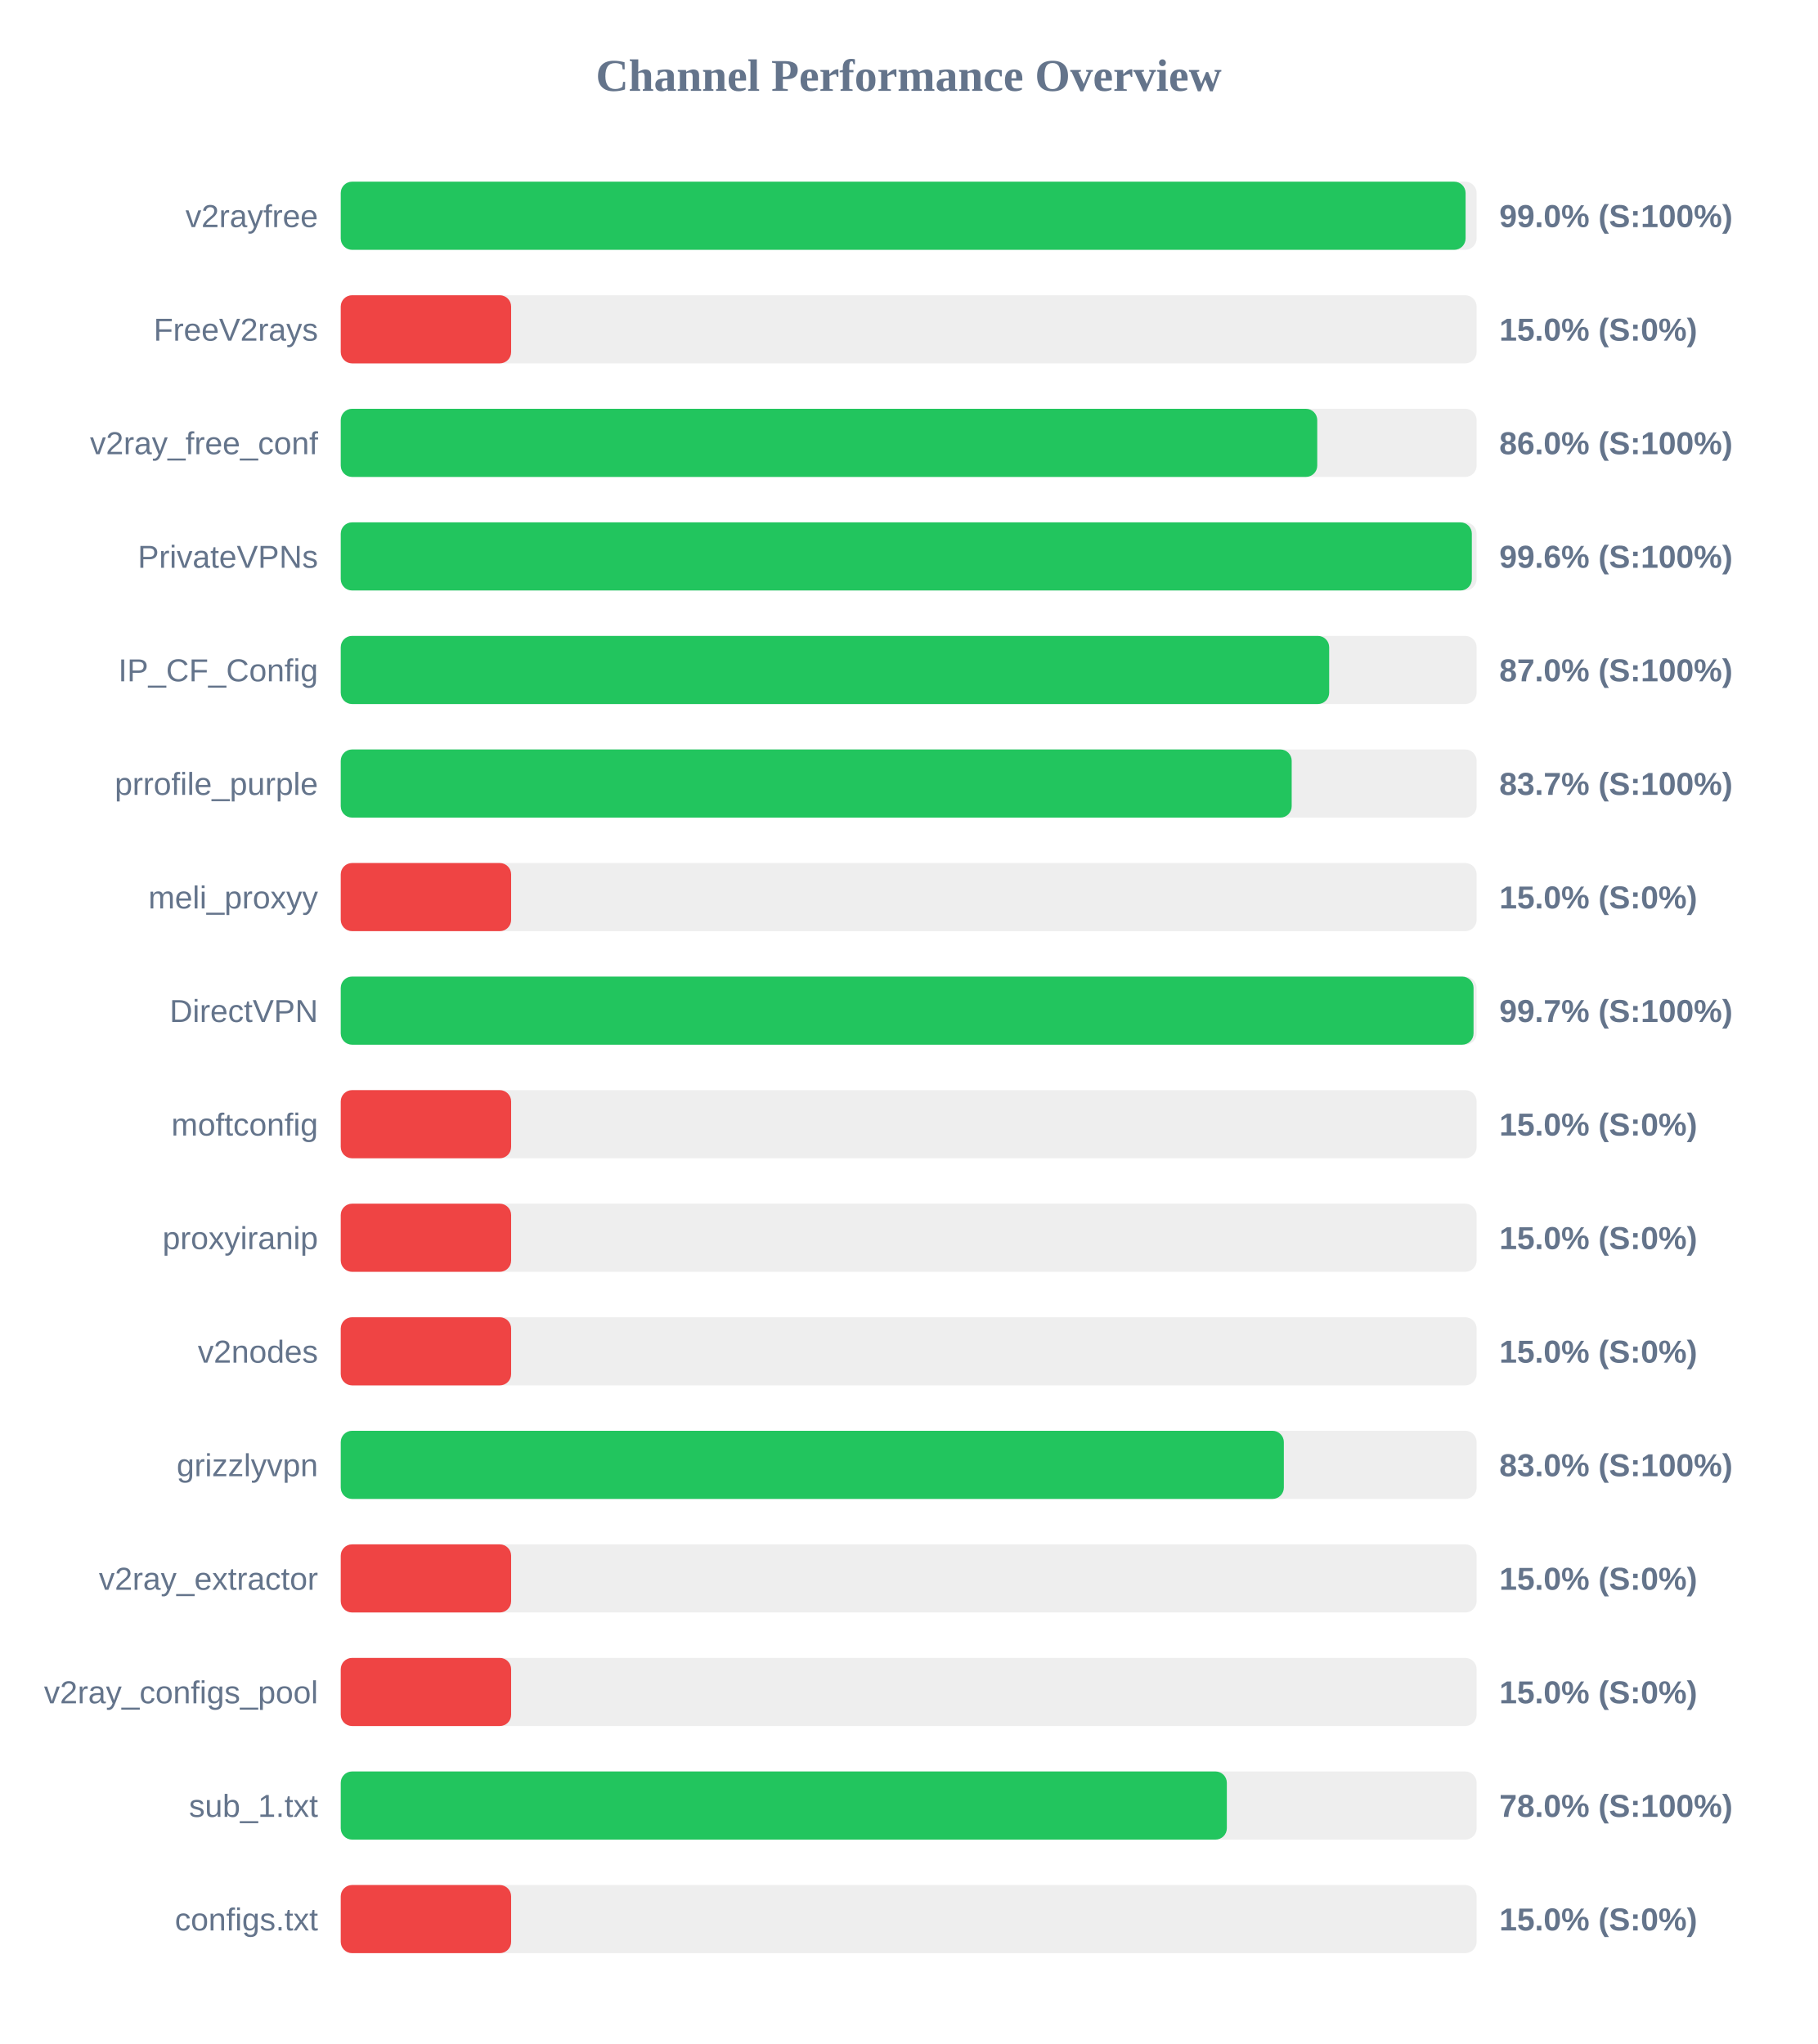
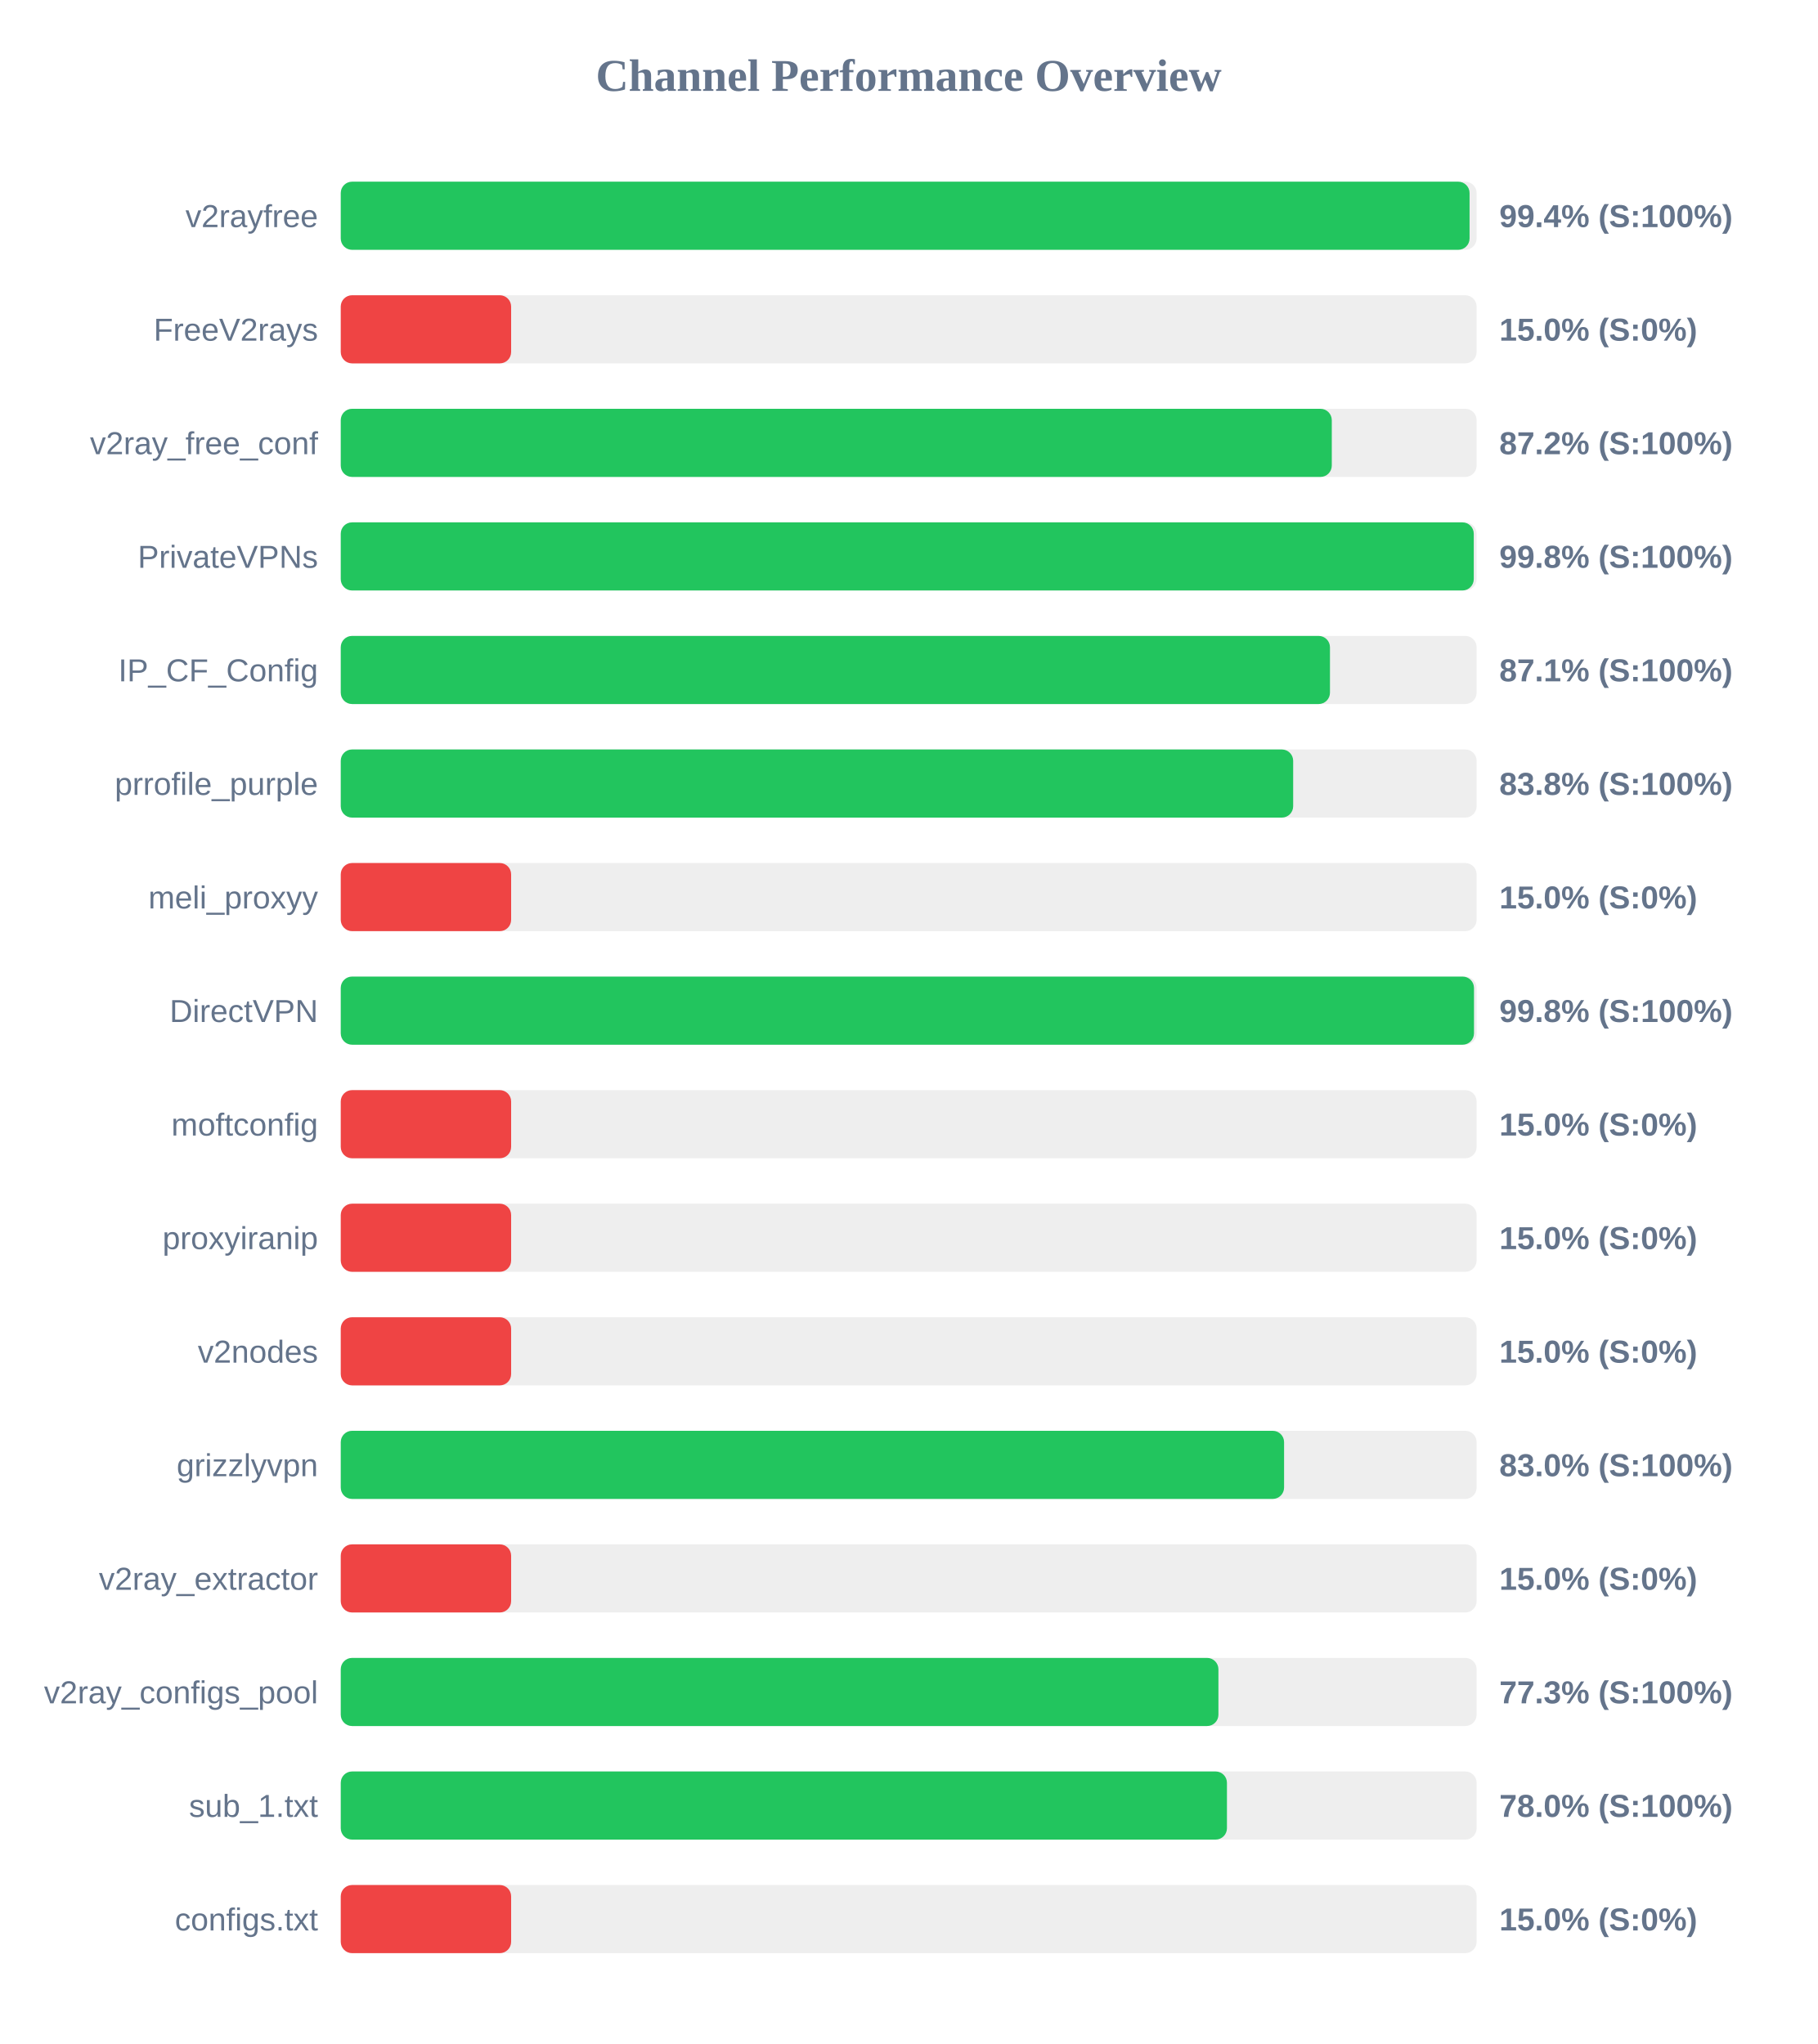
<svg xmlns="http://www.w3.org/2000/svg" width="800" height="900" version="1.1">
  <style>
        .row { font: 14px Arial; fill: #64748b; }
        .score { font: bold 14px Arial; fill: #64748b; }
    </style>
  <text x="400" y="40" text-anchor="middle" font-size="20px" font-weight="bold" fill="#64748b">Channel Performance Overview</text>
  <rect x="150" y="80" width="500" height="30" fill="#eee" rx="5" />
-   <rect x="150" y="80" width="495.15" height="30" fill="#22c55e" rx="5" />
+   <rect x="150" y="80" width="496.9" height="30" fill="#22c55e" rx="5" />
  <text x="140" y="100" text-anchor="end" class="row">v2rayfree</text>
-   <text x="660" y="100" text-anchor="start" class="score">99.0% (S:100%)</text>
+   <text x="660" y="100" text-anchor="start" class="score">99.4% (S:100%)</text>
  <rect x="150" y="130" width="500" height="30" fill="#eee" rx="5" />
  <rect x="150" y="130" width="75.0" height="30" fill="#ef4444" rx="5" />
  <text x="140" y="150" text-anchor="end" class="row">FreeV2rays</text>
  <text x="660" y="150" text-anchor="start" class="score">15.0% (S:0%)</text>
  <rect x="150" y="180" width="500" height="30" fill="#eee" rx="5" />
-   <rect x="150" y="180" width="429.85" height="30" fill="#22c55e" rx="5" />
+   <rect x="150" y="180" width="436.25" height="30" fill="#22c55e" rx="5" />
  <text x="140" y="200" text-anchor="end" class="row">v2ray_free_conf</text>
-   <text x="660" y="200" text-anchor="start" class="score">86.0% (S:100%)</text>
+   <text x="660" y="200" text-anchor="start" class="score">87.2% (S:100%)</text>
  <rect x="150" y="230" width="500" height="30" fill="#eee" rx="5" />
-   <rect x="150" y="230" width="497.9" height="30" fill="#22c55e" rx="5" />
+   <rect x="150" y="230" width="498.75" height="30" fill="#22c55e" rx="5" />
  <text x="140" y="250" text-anchor="end" class="row">PrivateVPNs</text>
-   <text x="660" y="250" text-anchor="start" class="score">99.6% (S:100%)</text>
+   <text x="660" y="250" text-anchor="start" class="score">99.8% (S:100%)</text>
  <rect x="150" y="280" width="500" height="30" fill="#eee" rx="5" />
-   <rect x="150" y="280" width="435.1" height="30" fill="#22c55e" rx="5" />
+   <rect x="150" y="280" width="435.45" height="30" fill="#22c55e" rx="5" />
  <text x="140" y="300" text-anchor="end" class="row">IP_CF_Config</text>
-   <text x="660" y="300" text-anchor="start" class="score">87.0% (S:100%)</text>
+   <text x="660" y="300" text-anchor="start" class="score">87.1% (S:100%)</text>
  <rect x="150" y="330" width="500" height="30" fill="#eee" rx="5" />
-   <rect x="150" y="330" width="418.6" height="30" fill="#22c55e" rx="5" />
+   <rect x="150" y="330" width="419.25" height="30" fill="#22c55e" rx="5" />
  <text x="140" y="350" text-anchor="end" class="row">prrofile_purple</text>
-   <text x="660" y="350" text-anchor="start" class="score">83.7% (S:100%)</text>
+   <text x="660" y="350" text-anchor="start" class="score">83.8% (S:100%)</text>
  <rect x="150" y="380" width="500" height="30" fill="#eee" rx="5" />
  <rect x="150" y="380" width="75.0" height="30" fill="#ef4444" rx="5" />
  <text x="140" y="400" text-anchor="end" class="row">meli_proxyy</text>
  <text x="660" y="400" text-anchor="start" class="score">15.0% (S:0%)</text>
  <rect x="150" y="430" width="500" height="30" fill="#eee" rx="5" />
-   <rect x="150" y="430" width="498.65" height="30" fill="#22c55e" rx="5" />
+   <rect x="150" y="430" width="498.85" height="30" fill="#22c55e" rx="5" />
  <text x="140" y="450" text-anchor="end" class="row">DirectVPN</text>
-   <text x="660" y="450" text-anchor="start" class="score">99.7% (S:100%)</text>
+   <text x="660" y="450" text-anchor="start" class="score">99.8% (S:100%)</text>
  <rect x="150" y="480" width="500" height="30" fill="#eee" rx="5" />
  <rect x="150" y="480" width="75.0" height="30" fill="#ef4444" rx="5" />
  <text x="140" y="500" text-anchor="end" class="row">moftconfig</text>
  <text x="660" y="500" text-anchor="start" class="score">15.0% (S:0%)</text>
  <rect x="150" y="530" width="500" height="30" fill="#eee" rx="5" />
  <rect x="150" y="530" width="75.0" height="30" fill="#ef4444" rx="5" />
  <text x="140" y="550" text-anchor="end" class="row">proxyiranip</text>
  <text x="660" y="550" text-anchor="start" class="score">15.0% (S:0%)</text>
  <rect x="150" y="580" width="500" height="30" fill="#eee" rx="5" />
  <rect x="150" y="580" width="75.0" height="30" fill="#ef4444" rx="5" />
  <text x="140" y="600" text-anchor="end" class="row">v2nodes</text>
  <text x="660" y="600" text-anchor="start" class="score">15.0% (S:0%)</text>
  <rect x="150" y="630" width="500" height="30" fill="#eee" rx="5" />
-   <rect x="150" y="630" width="415.15" height="30" fill="#22c55e" rx="5" />
+   <rect x="150" y="630" width="415.25" height="30" fill="#22c55e" rx="5" />
  <text x="140" y="650" text-anchor="end" class="row">grizzlyvpn</text>
  <text x="660" y="650" text-anchor="start" class="score">83.0% (S:100%)</text>
  <rect x="150" y="680" width="500" height="30" fill="#eee" rx="5" />
  <rect x="150" y="680" width="75.0" height="30" fill="#ef4444" rx="5" />
  <text x="140" y="700" text-anchor="end" class="row">v2ray_extractor</text>
  <text x="660" y="700" text-anchor="start" class="score">15.0% (S:0%)</text>
  <rect x="150" y="730" width="500" height="30" fill="#eee" rx="5" />
-   <rect x="150" y="730" width="75.0" height="30" fill="#ef4444" rx="5" />
+   <rect x="150" y="730" width="386.35" height="30" fill="#22c55e" rx="5" />
  <text x="140" y="750" text-anchor="end" class="row">v2ray_configs_pool</text>
-   <text x="660" y="750" text-anchor="start" class="score">15.0% (S:0%)</text>
+   <text x="660" y="750" text-anchor="start" class="score">77.3% (S:100%)</text>
  <rect x="150" y="780" width="500" height="30" fill="#eee" rx="5" />
-   <rect x="150" y="780" width="390.05" height="30" fill="#22c55e" rx="5" />
+   <rect x="150" y="780" width="390.1" height="30" fill="#22c55e" rx="5" />
  <text x="140" y="800" text-anchor="end" class="row">sub_1.txt</text>
  <text x="660" y="800" text-anchor="start" class="score">78.0% (S:100%)</text>
  <rect x="150" y="830" width="500" height="30" fill="#eee" rx="5" />
  <rect x="150" y="830" width="75.0" height="30" fill="#ef4444" rx="5" />
  <text x="140" y="850" text-anchor="end" class="row">configs.txt</text>
  <text x="660" y="850" text-anchor="start" class="score">15.0% (S:0%)</text>
</svg>
